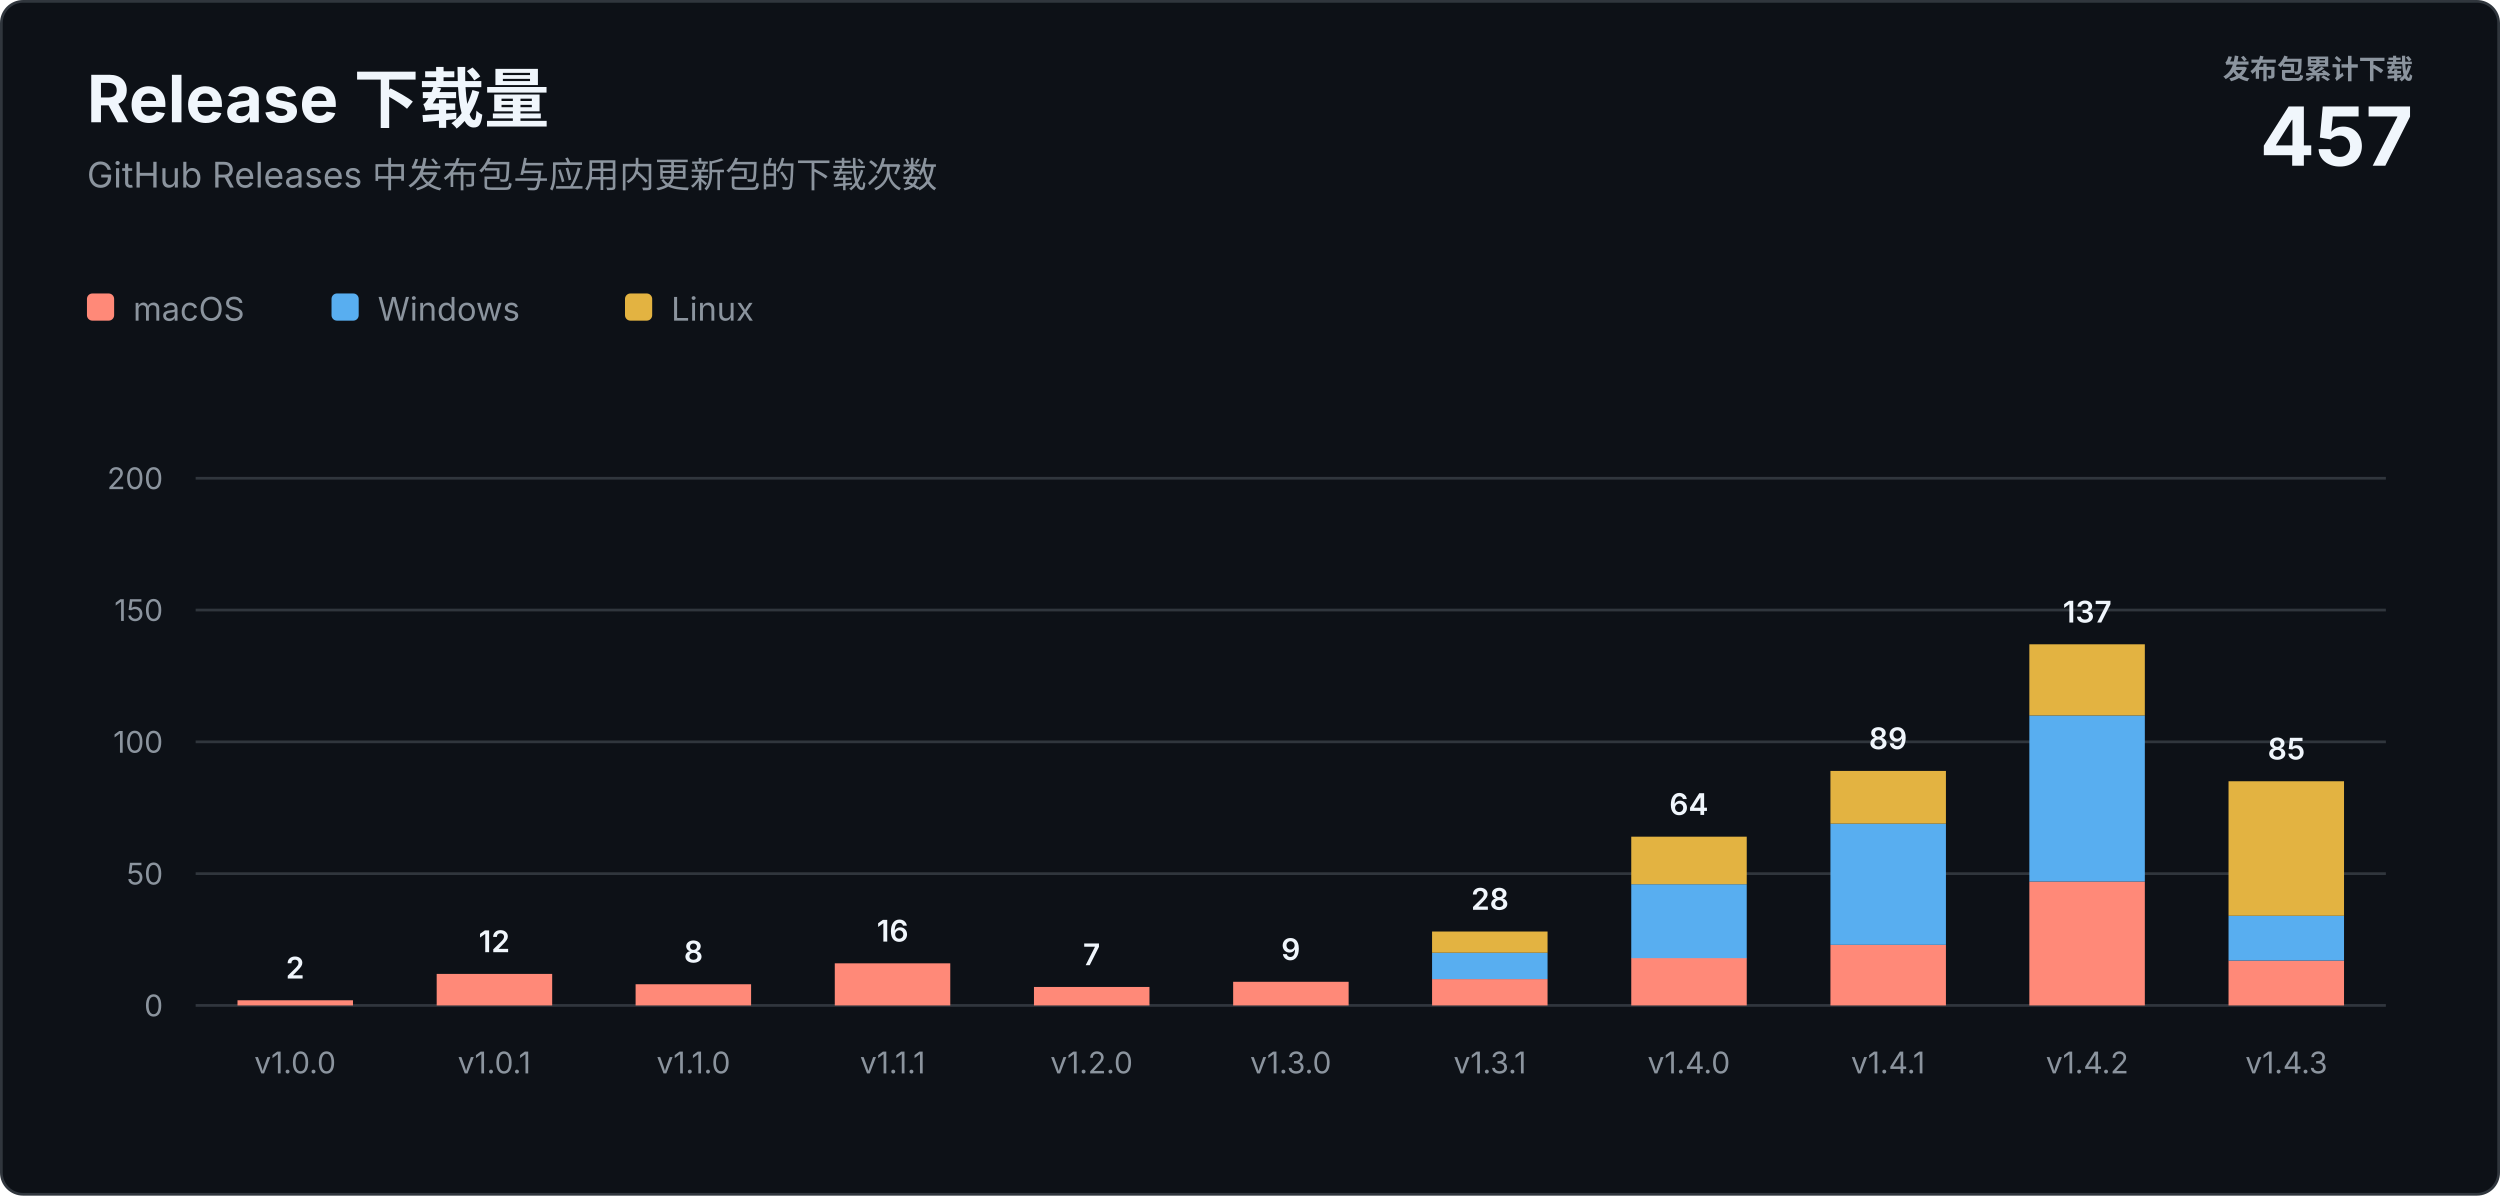
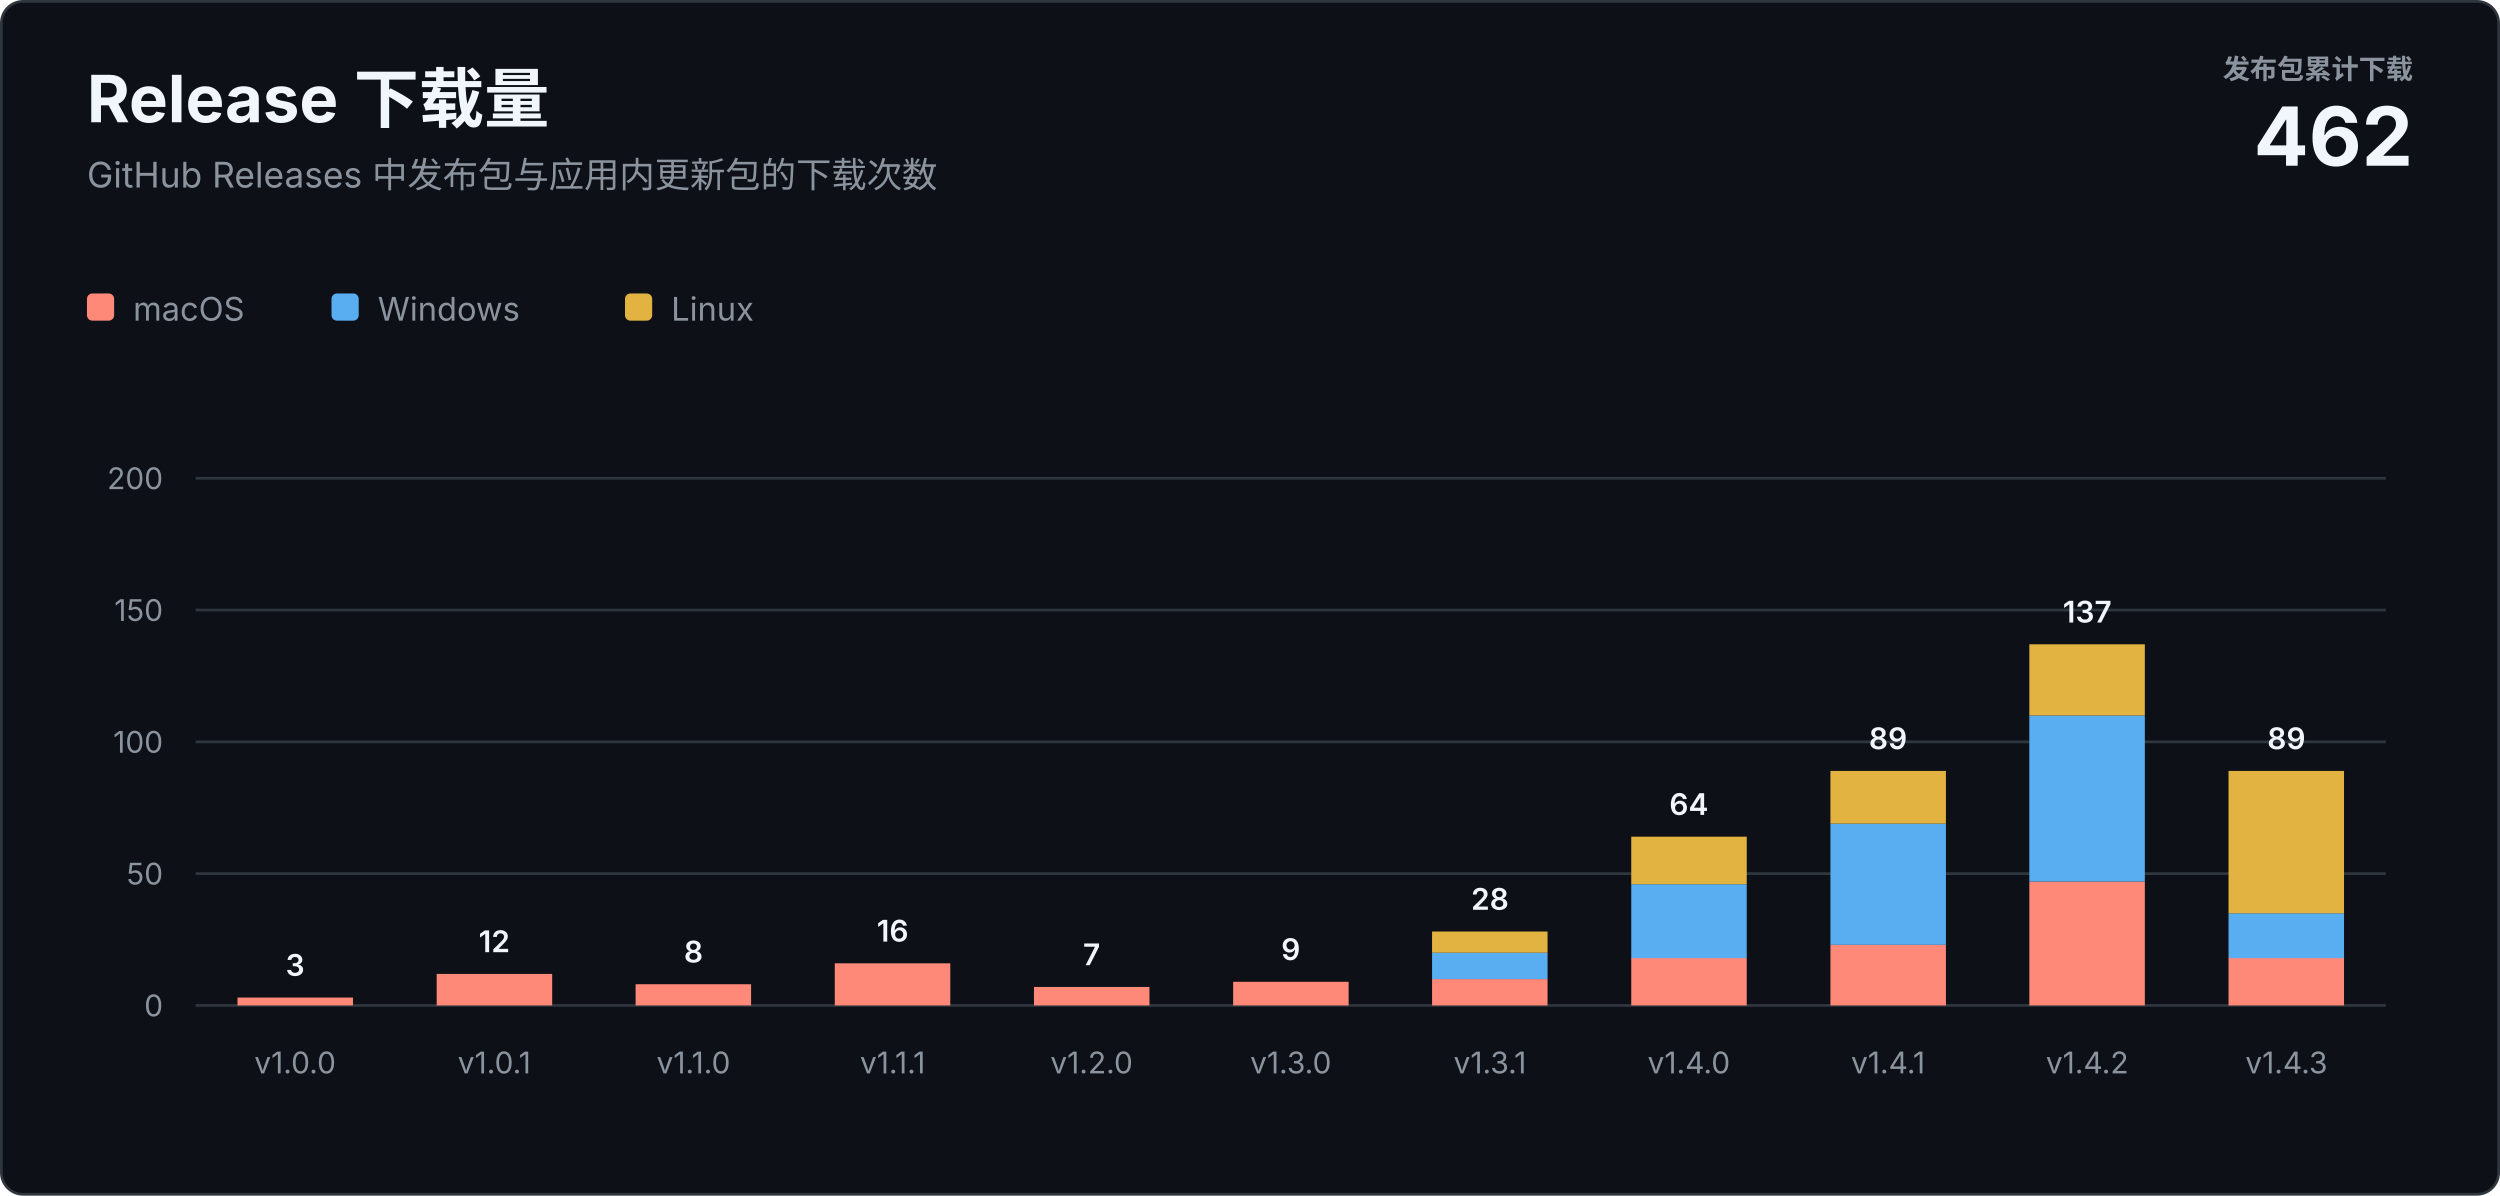
<svg xmlns="http://www.w3.org/2000/svg" width="920" height="440" viewBox="0 0 920 440" role="img" aria-labelledby="title description">
  <style>
    text { font-family: -apple-system, BlinkMacSystemFont, "Segoe UI", sans-serif; letter-spacing: 0; }
    .heading { fill: #f0f6fc; font-size: 24px; font-weight: 700; }
    .subtitle { fill: #8b949e; font-size: 13px; }
    .total-label { fill: #8b949e; font-size: 10px; font-weight: 600; }
    .total-value { fill: #f0f6fc; font-size: 30px; font-weight: 700; }
    .axis { fill: #8b949e; font-size: 11px; }
    .value { fill: #f0f6fc; font-size: 11px; font-weight: 600; }
    .legend { fill: #8b949e; font-size: 12px; }
  </style>
  <rect x="0.5" y="0.5" width="919" height="439" rx="8" fill="#0d1117" stroke="#30363d" />
  <text class="heading" x="32" y="45">Release 下载量</text>
  <text class="subtitle" x="32" y="69">GitHub Releases 中发布包与应用内更新包的下载次数</text>
  <text class="total-label" x="888" y="29" text-anchor="end">发布包累计下载</text>
-   <text class="total-value" x="888" y="61" text-anchor="end">457</text>
+   <text class="total-value" x="888" y="61" text-anchor="end">462</text>
  <g transform="translate(32 108)">
    <rect width="10" height="10" rx="2" fill="#ff8978" />
    <text class="legend" x="17" y="10">macOS</text>
    <rect x="90" width="10" height="10" rx="2" fill="#58aef0" />
    <text class="legend" x="107" y="10">Windows</text>
    <rect x="198" width="10" height="10" rx="2" fill="#e3b341" />
    <text class="legend" x="215" y="10">Linux</text>
  </g>
  <line x1="72" y1="370" x2="878" y2="370" stroke="#30363d" />
  <text class="axis" x="60" y="374" text-anchor="end">0</text>
  <line x1="72" y1="321.5" x2="878" y2="321.5" stroke="#30363d" />
  <text class="axis" x="60" y="325.5" text-anchor="end">50</text>
  <line x1="72" y1="273" x2="878" y2="273" stroke="#30363d" />
  <text class="axis" x="60" y="277" text-anchor="end">100</text>
  <line x1="72" y1="224.5" x2="878" y2="224.5" stroke="#30363d" />
  <text class="axis" x="60" y="228.5" text-anchor="end">150</text>
  <line x1="72" y1="176" x2="878" y2="176" stroke="#30363d" />
  <text class="axis" x="60" y="180" text-anchor="end">200</text>
-   <rect x="87.4" y="368.1" width="42.5" height="1.9" fill="#ff8978" />
-   <text class="value" x="108.6" y="360.1" text-anchor="middle">2</text>
+   <rect x="87.4" y="367.1" width="42.5" height="2.9" fill="#ff8978" />
+   <text class="value" x="108.6" y="359.1" text-anchor="middle">3</text>
  <text class="axis" x="108.6" y="395" text-anchor="middle">v1.0.0</text>
  <rect x="160.7" y="358.4" width="42.5" height="11.6" fill="#ff8978" />
  <text class="value" x="181.9" y="350.4" text-anchor="middle">12</text>
  <text class="axis" x="181.9" y="395" text-anchor="middle">v1.0.1</text>
  <rect x="233.9" y="362.2" width="42.5" height="7.8" fill="#ff8978" />
  <text class="value" x="255.2" y="354.2" text-anchor="middle">8</text>
  <text class="axis" x="255.2" y="395" text-anchor="middle">v1.1.0</text>
  <rect x="307.2" y="354.5" width="42.5" height="15.5" fill="#ff8978" />
  <text class="value" x="328.5" y="346.5" text-anchor="middle">16</text>
  <text class="axis" x="328.5" y="395" text-anchor="middle">v1.1.1</text>
  <rect x="380.5" y="363.2" width="42.5" height="6.8" fill="#ff8978" />
  <text class="value" x="401.7" y="355.2" text-anchor="middle">7</text>
  <text class="axis" x="401.7" y="395" text-anchor="middle">v1.2.0</text>
  <rect x="453.8" y="361.3" width="42.5" height="8.7" fill="#ff8978" />
  <text class="value" x="475.0" y="353.3" text-anchor="middle">9</text>
  <text class="axis" x="475.0" y="395" text-anchor="middle">v1.3.0</text>
  <rect x="527.0" y="360.3" width="42.5" height="9.7" fill="#ff8978" />
  <rect x="527.0" y="350.6" width="42.5" height="9.7" fill="#58aef0" />
  <rect x="527.0" y="342.8" width="42.5" height="7.8" fill="#e3b341" />
  <text class="value" x="548.3" y="334.8" text-anchor="middle">28</text>
  <text class="axis" x="548.3" y="395" text-anchor="middle">v1.3.1</text>
  <rect x="600.3" y="352.5" width="42.5" height="17.5" fill="#ff8978" />
  <rect x="600.3" y="325.4" width="42.5" height="27.2" fill="#58aef0" />
  <rect x="600.3" y="307.9" width="42.5" height="17.5" fill="#e3b341" />
  <text class="value" x="621.5" y="299.9" text-anchor="middle">64</text>
  <text class="axis" x="621.5" y="395" text-anchor="middle">v1.4.0</text>
  <rect x="673.6" y="347.7" width="42.5" height="22.3" fill="#ff8978" />
  <rect x="673.6" y="303.1" width="42.5" height="44.6" fill="#58aef0" />
  <rect x="673.6" y="283.7" width="42.5" height="19.4" fill="#e3b341" />
  <text class="value" x="694.8" y="275.7" text-anchor="middle">89</text>
  <text class="axis" x="694.8" y="395" text-anchor="middle">v1.4.1</text>
  <rect x="746.8" y="324.4" width="42.5" height="45.6" fill="#ff8978" />
  <rect x="746.8" y="263.3" width="42.5" height="61.1" fill="#58aef0" />
  <rect x="746.8" y="237.1" width="42.5" height="26.2" fill="#e3b341" />
  <text class="value" x="768.1" y="229.1" text-anchor="middle">137</text>
  <text class="axis" x="768.1" y="395" text-anchor="middle">v1.4.2</text>
-   <rect x="820.1" y="353.5" width="42.5" height="16.5" fill="#ff8978" />
-   <rect x="820.1" y="337.0" width="42.5" height="16.5" fill="#58aef0" />
-   <rect x="820.1" y="287.5" width="42.5" height="49.5" fill="#e3b341" />
-   <text class="value" x="841.4" y="279.5" text-anchor="middle">85</text>
+   <rect x="820.1" y="352.5" width="42.5" height="17.5" fill="#ff8978" />
+   <rect x="820.1" y="336.1" width="42.5" height="16.5" fill="#58aef0" />
+   <rect x="820.1" y="283.7" width="42.5" height="52.4" fill="#e3b341" />
+   <text class="value" x="841.4" y="275.7" text-anchor="middle">89</text>
  <text class="axis" x="841.4" y="395" text-anchor="middle">v1.4.3</text>
</svg>
